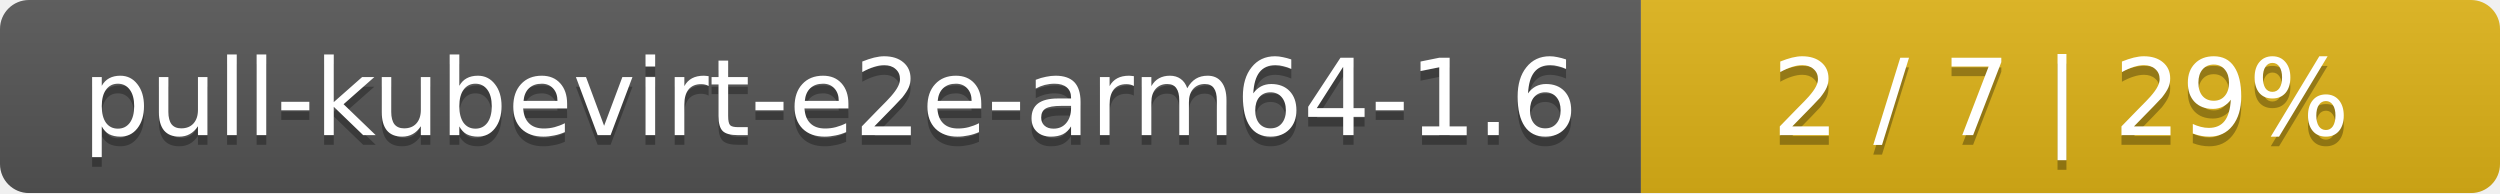
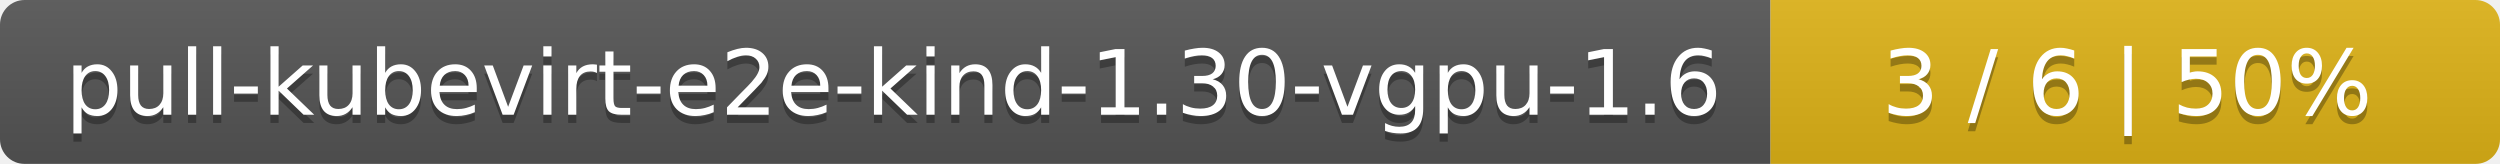
- <svg xmlns="http://www.w3.org/2000/svg" width="259" height="20">
+ <svg xmlns="http://www.w3.org/2000/svg" width="305" height="20">
  <linearGradient id="smooth" x2="0" y2="100%">
    <stop offset="0" stop-color="#bbb" stop-opacity=".1" />
    <stop offset="1" stop-opacity=".1" />
  </linearGradient>
  <mask id="round">
-     <rect width="259" height="20" rx="3" fill="#fff" />
+     <rect width="305" height="20" rx="3" fill="#fff" />
  </mask>
  <g mask="url(#round)">
-     <rect width="170" height="20" fill="#555" />
-     <rect x="170" width="89" height="20" fill="#dfb317" />
-     <rect width="259" height="20" fill="url(#smooth)" />
+     <rect width="216" height="20" fill="#555" />
+     <rect x="216" width="89" height="20" fill="#dfb317" />
+     <rect width="305" height="20" fill="url(#smooth)" />
  </g>
  <g fill="#fff" text-anchor="middle" font-family="DejaVu Sans,Verdana,Geneva,sans-serif" font-size="11">
-     <text x="86" y="15" fill="#010101" fill-opacity=".3">pull-kubevirt-e2e-arm64-1.6</text>
-     <text x="86" y="14">pull-kubevirt-e2e-arm64-1.6</text>
-     <text x="213.5" y="15" fill="#010101" fill-opacity=".3">2 / 7    |    29%</text>
-     <text x="213.5" y="14">2 / 7    |    29%</text>
+     <text x="109" y="15" fill="#010101" fill-opacity=".3">pull-kubevirt-e2e-kind-1.30-vgpu-1.6</text>
+     <text x="109" y="14">pull-kubevirt-e2e-kind-1.30-vgpu-1.6</text>
+     <text x="259.5" y="15" fill="#010101" fill-opacity=".3">3 / 6    |    50%</text>
+     <text x="259.5" y="14">3 / 6    |    50%</text>
  </g>
</svg>
